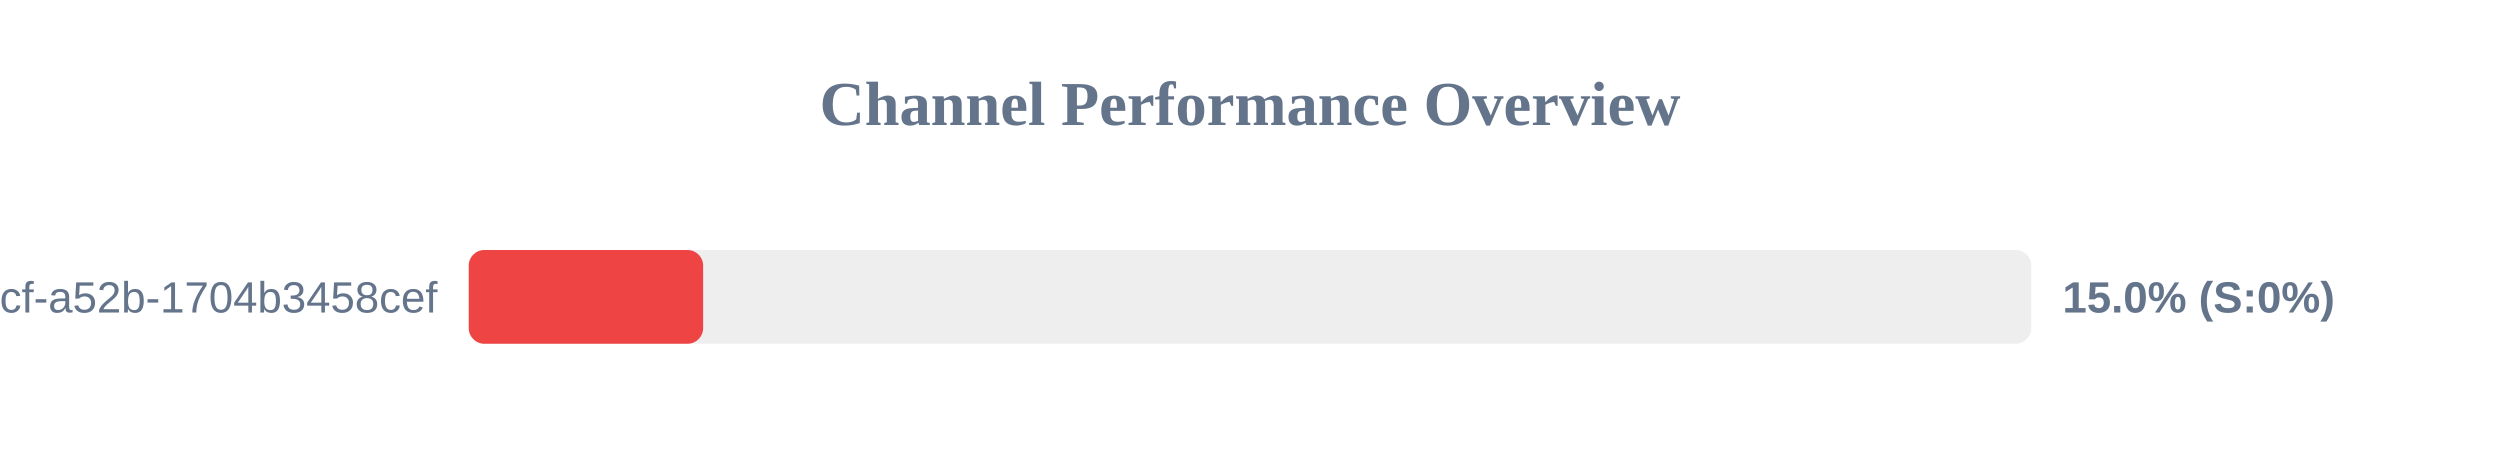
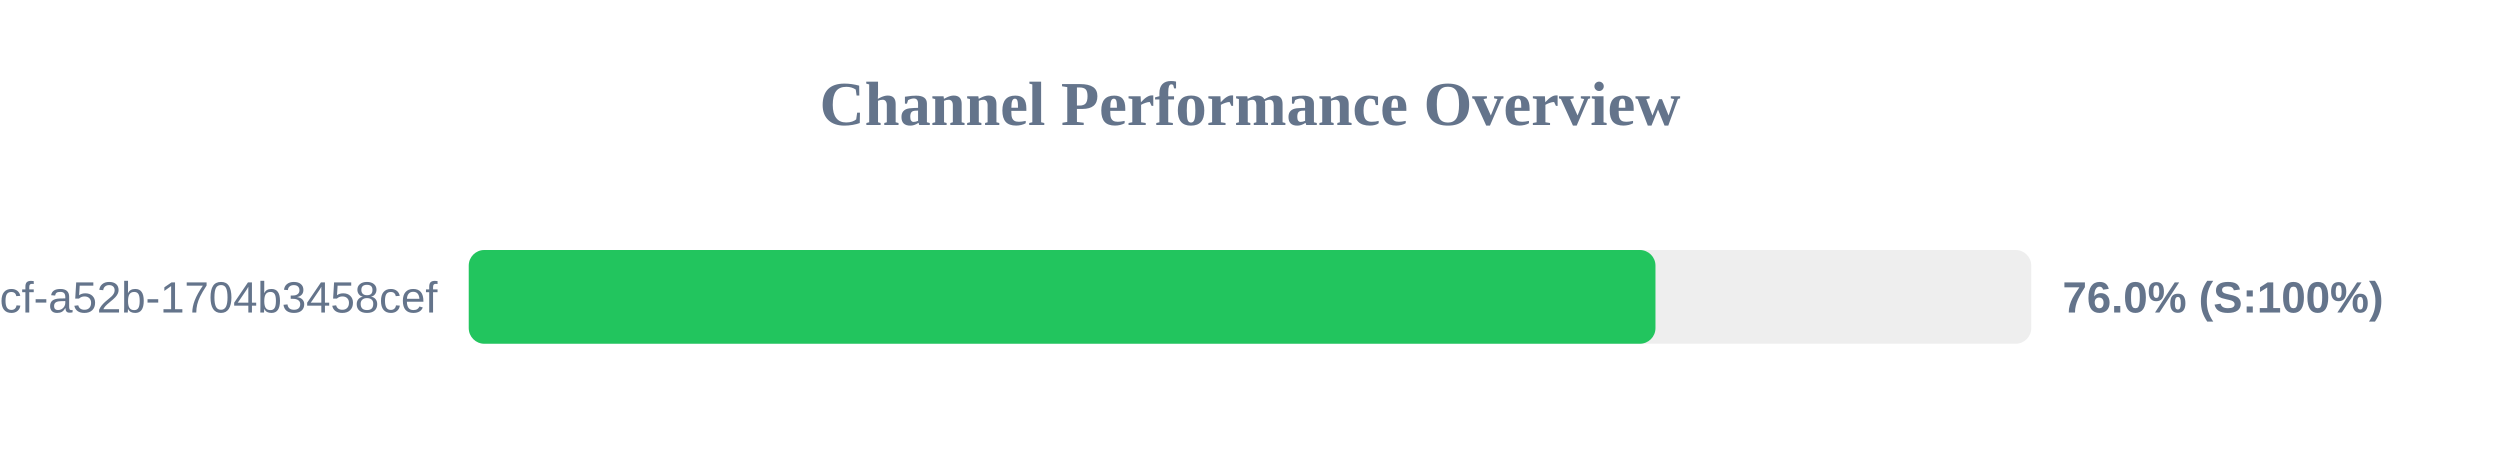
<svg xmlns="http://www.w3.org/2000/svg" width="800" height="150" version="1.1">
  <style>
        .row { font: 14px Arial; fill: #64748b; }
        .score { font: bold 14px Arial; fill: #64748b; }
    </style>
  <text x="400" y="40" text-anchor="middle" font-size="20px" font-weight="bold" fill="#64748b">Channel Performance Overview</text>
  <rect x="150" y="80" width="500" height="30" fill="#eee" rx="5" />
-   <rect x="150" y="80" width="75.0" height="30" fill="#ef4444" rx="5" />
+   <rect x="150" y="80" width="379.75" height="30" fill="#22c55e" rx="5" />
  <text x="140" y="100" text-anchor="end" class="row">?uuid=0cb527d9-6117-4bcf-a52b-1704b3458cef</text>
-   <text x="660" y="100" text-anchor="start" class="score">15.0% (S:0%)</text>
+   <text x="660" y="100" text-anchor="start" class="score">76.0% (S:100%)</text>
</svg>
